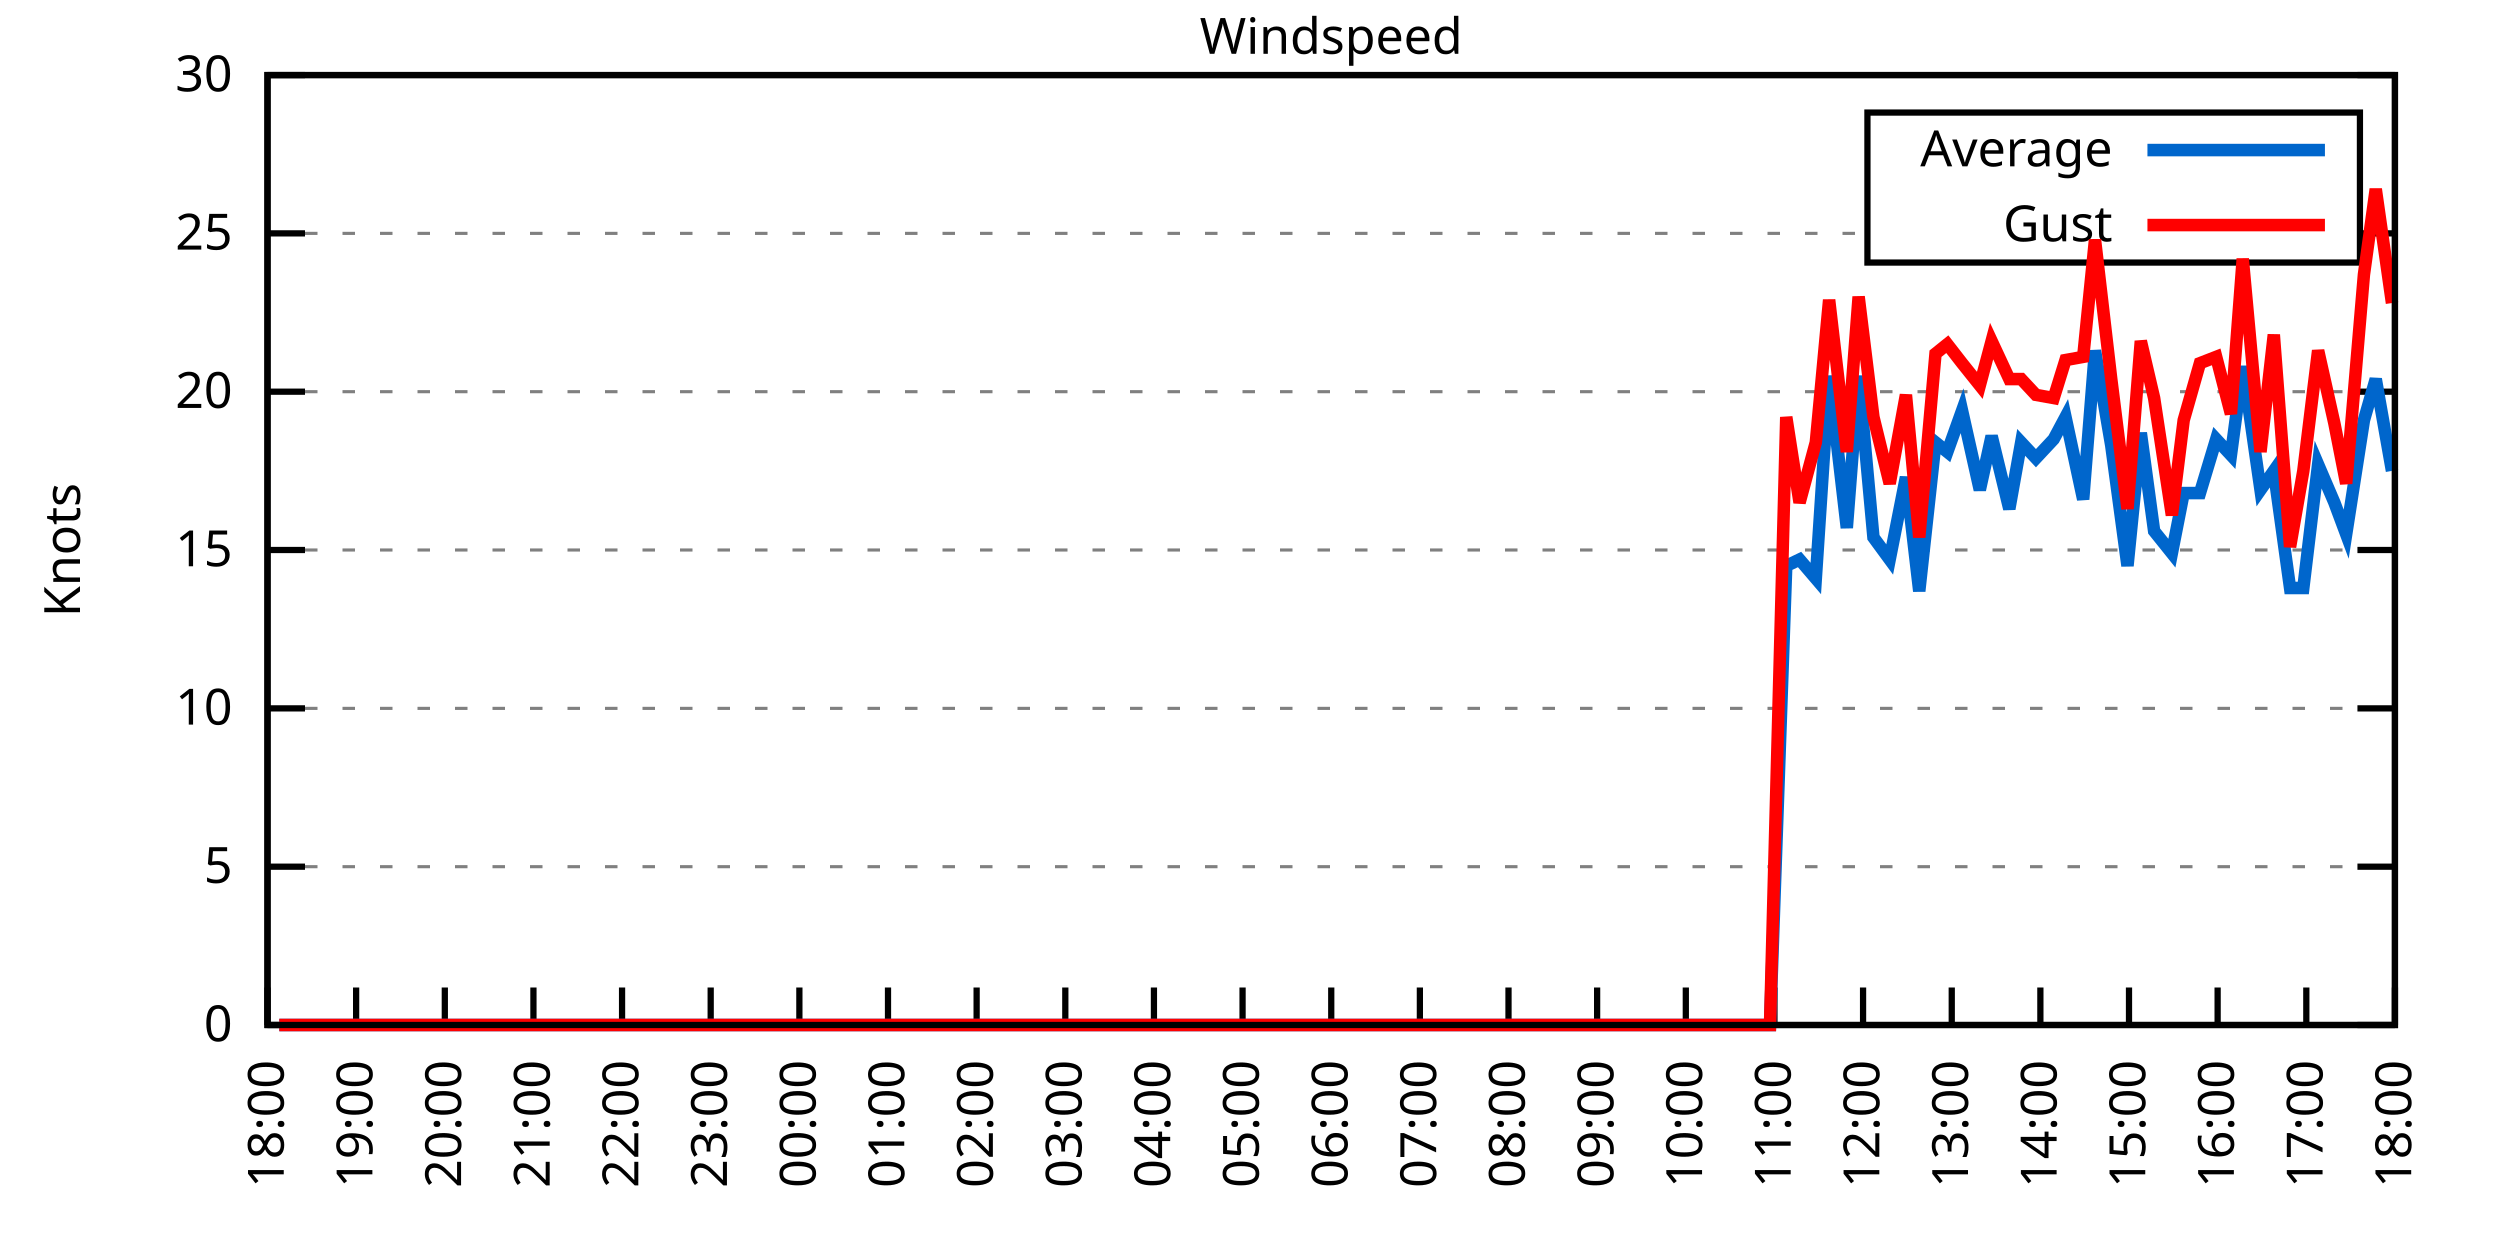
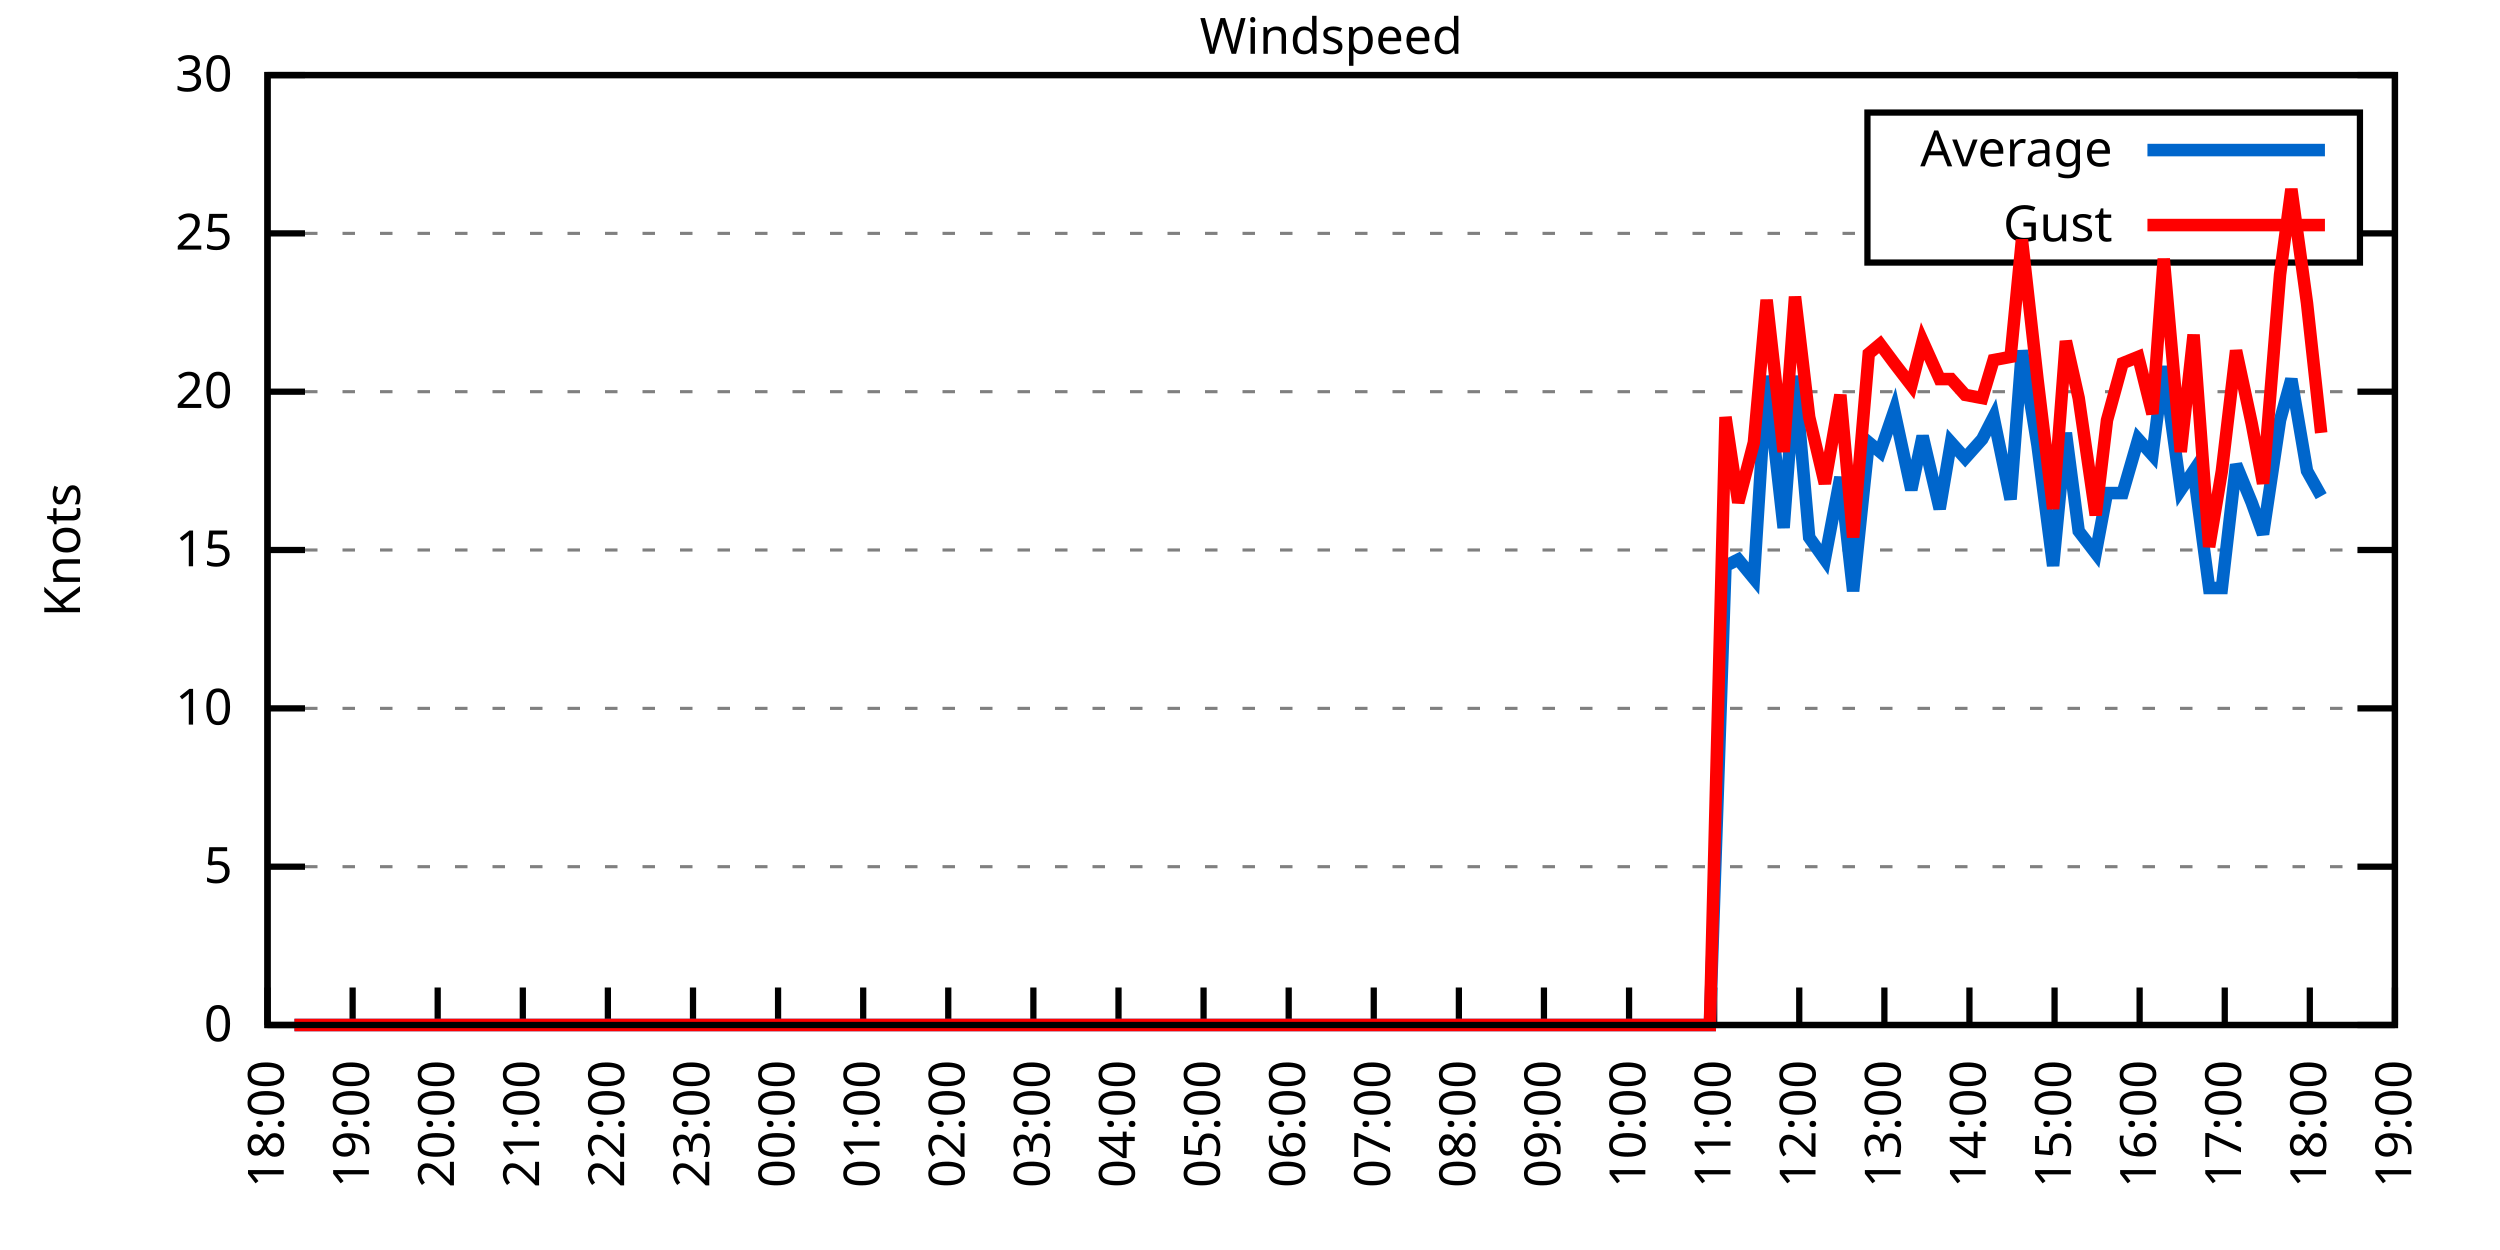
<svg xmlns="http://www.w3.org/2000/svg" xmlns:xlink="http://www.w3.org/1999/xlink" width="400" height="200" viewBox="0 0 400 200">
  <g id="gnuplot_canvas">
    <rect x="0" y="0" width="400" height="200" fill="none" />
    <defs>
      <circle id="gpDot" r="0.5" stroke-width="0.5" stroke="currentColor" />
      <path id="gpPt0" stroke-width="0.333" stroke="currentColor" d="M-1,0 h2 M0,-1 v2" />
      <path id="gpPt1" stroke-width="0.333" stroke="currentColor" d="M-1,-1 L1,1 M1,-1 L-1,1" />
      <path id="gpPt2" stroke-width="0.333" stroke="currentColor" d="M-1,0 L1,0 M0,-1 L0,1 M-1,-1 L1,1 M-1,1 L1,-1" />
      <rect id="gpPt3" stroke-width="0.333" stroke="currentColor" x="-1" y="-1" width="2" height="2" />
      <rect id="gpPt4" stroke-width="0.333" stroke="currentColor" fill="currentColor" x="-1" y="-1" width="2" height="2" />
      <circle id="gpPt5" stroke-width="0.333" stroke="currentColor" cx="0" cy="0" r="1" />
      <use xlink:href="#gpPt5" id="gpPt6" fill="currentColor" stroke="none" />
      <path id="gpPt7" stroke-width="0.333" stroke="currentColor" d="M0,-1.33 L-1.33,0.67 L1.33,0.67 z" />
      <use xlink:href="#gpPt7" id="gpPt8" fill="currentColor" stroke="none" />
      <use xlink:href="#gpPt7" id="gpPt9" stroke="currentColor" transform="rotate(180)" />
      <use xlink:href="#gpPt9" id="gpPt10" fill="currentColor" stroke="none" />
      <use xlink:href="#gpPt3" id="gpPt11" stroke="currentColor" transform="rotate(45)" />
      <use xlink:href="#gpPt11" id="gpPt12" fill="currentColor" stroke="none" />
      <path id="gpPt13" stroke-width="0.333" stroke="currentColor" d="M0,1.330 L1.265,0.411 L0.782,-1.067 L-0.782,-1.076 L-1.265,0.411 z" />
      <use xlink:href="#gpPt13" id="gpPt14" fill="currentColor" stroke="none" />
      <filter id="textbox" filterUnits="objectBoundingBox" x="0" y="0" height="1" width="1">
        <feFlood flood-color="white" flood-opacity="1" result="bgnd" />
        <feComposite in="SourceGraphic" in2="bgnd" operator="atop" />
      </filter>
      <filter id="greybox" filterUnits="objectBoundingBox" x="0" y="0" height="1" width="1">
        <feFlood flood-color="lightgrey" flood-opacity="1" result="grey" />
        <feComposite in="SourceGraphic" in2="grey" operator="atop" />
      </filter>
    </defs>
    <g fill="none" color="white" stroke="currentColor" stroke-width="1.00" stroke-linecap="butt" stroke-linejoin="miter">
</g>
    <g fill="none" color="black" stroke="currentColor" stroke-width="1.00" stroke-linecap="butt" stroke-linejoin="miter">
      <g stroke="none" shape-rendering="crispEdges">
        <polygon fill="rgb(255, 255, 255)" points="42.80,164.00 383.18,164.00 383.18,12.02 42.80,12.02 " />
      </g>
    </g>
    <g fill="none" color="black" stroke="currentColor" stroke-width="1.00" stroke-linecap="butt" stroke-linejoin="miter">
</g>
    <g fill="none" color="black" stroke="black" stroke-width="0.50" stroke-linecap="butt" stroke-linejoin="miter">
</g>
    <g fill="none" color="gray" stroke="currentColor" stroke-width="0.50" stroke-linecap="butt" stroke-linejoin="miter">
      <path stroke="gray" stroke-dasharray="2,4" class="gridline" d="M42.80,164.00 L383.19,164.00  " />
    </g>
    <g fill="none" color="gray" stroke="gray" stroke-width="1.00" stroke-linecap="butt" stroke-linejoin="miter">
</g>
    <g fill="none" color="black" stroke="currentColor" stroke-width="1.00" stroke-linecap="butt" stroke-linejoin="miter">
      <path stroke="black" d="M42.80,164.00 L48.80,164.00 M383.19,164.00 L377.19,164.00  " />
      <g transform="translate(37.20,166.60)" stroke="none" fill="black" font-family="Sans" font-size="8.00" text-anchor="end">
        <text>
          <tspan font-family="Sans"> 0</tspan>
        </text>
      </g>
    </g>
    <g fill="none" color="black" stroke="currentColor" stroke-width="1.00" stroke-linecap="butt" stroke-linejoin="miter">
</g>
    <g fill="none" color="black" stroke="black" stroke-width="0.50" stroke-linecap="butt" stroke-linejoin="miter">
</g>
    <g fill="none" color="gray" stroke="currentColor" stroke-width="0.50" stroke-linecap="butt" stroke-linejoin="miter">
      <path stroke="gray" stroke-dasharray="2,4" class="gridline" d="M42.80,138.67 L383.19,138.67  " />
    </g>
    <g fill="none" color="gray" stroke="gray" stroke-width="1.00" stroke-linecap="butt" stroke-linejoin="miter">
</g>
    <g fill="none" color="black" stroke="currentColor" stroke-width="1.00" stroke-linecap="butt" stroke-linejoin="miter">
      <path stroke="black" d="M42.80,138.67 L48.80,138.67 M383.19,138.67 L377.19,138.67  " />
      <g transform="translate(37.20,141.27)" stroke="none" fill="black" font-family="Sans" font-size="8.00" text-anchor="end">
        <text>
          <tspan font-family="Sans"> 5</tspan>
        </text>
      </g>
    </g>
    <g fill="none" color="black" stroke="currentColor" stroke-width="1.00" stroke-linecap="butt" stroke-linejoin="miter">
</g>
    <g fill="none" color="black" stroke="black" stroke-width="0.50" stroke-linecap="butt" stroke-linejoin="miter">
</g>
    <g fill="none" color="gray" stroke="currentColor" stroke-width="0.50" stroke-linecap="butt" stroke-linejoin="miter">
      <path stroke="gray" stroke-dasharray="2,4" class="gridline" d="M42.80,113.34 L383.19,113.34  " />
    </g>
    <g fill="none" color="gray" stroke="gray" stroke-width="1.00" stroke-linecap="butt" stroke-linejoin="miter">
</g>
    <g fill="none" color="black" stroke="currentColor" stroke-width="1.00" stroke-linecap="butt" stroke-linejoin="miter">
      <path stroke="black" d="M42.80,113.34 L48.80,113.34 M383.19,113.34 L377.19,113.34  " />
      <g transform="translate(37.20,115.94)" stroke="none" fill="black" font-family="Sans" font-size="8.00" text-anchor="end">
        <text>
          <tspan font-family="Sans"> 10</tspan>
        </text>
      </g>
    </g>
    <g fill="none" color="black" stroke="currentColor" stroke-width="1.00" stroke-linecap="butt" stroke-linejoin="miter">
</g>
    <g fill="none" color="black" stroke="black" stroke-width="0.50" stroke-linecap="butt" stroke-linejoin="miter">
</g>
    <g fill="none" color="gray" stroke="currentColor" stroke-width="0.50" stroke-linecap="butt" stroke-linejoin="miter">
      <path stroke="gray" stroke-dasharray="2,4" class="gridline" d="M42.80,88.00 L383.19,88.00  " />
    </g>
    <g fill="none" color="gray" stroke="gray" stroke-width="1.00" stroke-linecap="butt" stroke-linejoin="miter">
</g>
    <g fill="none" color="black" stroke="currentColor" stroke-width="1.00" stroke-linecap="butt" stroke-linejoin="miter">
      <path stroke="black" d="M42.80,88.00 L48.80,88.00 M383.19,88.00 L377.19,88.00  " />
      <g transform="translate(37.20,90.60)" stroke="none" fill="black" font-family="Sans" font-size="8.00" text-anchor="end">
        <text>
          <tspan font-family="Sans"> 15</tspan>
        </text>
      </g>
    </g>
    <g fill="none" color="black" stroke="currentColor" stroke-width="1.00" stroke-linecap="butt" stroke-linejoin="miter">
</g>
    <g fill="none" color="black" stroke="black" stroke-width="0.50" stroke-linecap="butt" stroke-linejoin="miter">
</g>
    <g fill="none" color="gray" stroke="currentColor" stroke-width="0.50" stroke-linecap="butt" stroke-linejoin="miter">
      <path stroke="gray" stroke-dasharray="2,4" class="gridline" d="M42.80,62.67 L383.19,62.67  " />
    </g>
    <g fill="none" color="gray" stroke="gray" stroke-width="1.00" stroke-linecap="butt" stroke-linejoin="miter">
</g>
    <g fill="none" color="black" stroke="currentColor" stroke-width="1.00" stroke-linecap="butt" stroke-linejoin="miter">
      <path stroke="black" d="M42.80,62.67 L48.80,62.67 M383.19,62.67 L377.19,62.67  " />
      <g transform="translate(37.20,65.27)" stroke="none" fill="black" font-family="Sans" font-size="8.00" text-anchor="end">
        <text>
          <tspan font-family="Sans"> 20</tspan>
        </text>
      </g>
    </g>
    <g fill="none" color="black" stroke="currentColor" stroke-width="1.00" stroke-linecap="butt" stroke-linejoin="miter">
</g>
    <g fill="none" color="black" stroke="black" stroke-width="0.50" stroke-linecap="butt" stroke-linejoin="miter">
</g>
    <g fill="none" color="gray" stroke="currentColor" stroke-width="0.50" stroke-linecap="butt" stroke-linejoin="miter">
      <path stroke="gray" stroke-dasharray="2,4" class="gridline" d="M42.80,37.34 L298.79,37.34 M377.59,37.34 L383.19,37.34  " />
    </g>
    <g fill="none" color="gray" stroke="gray" stroke-width="1.00" stroke-linecap="butt" stroke-linejoin="miter">
</g>
    <g fill="none" color="black" stroke="currentColor" stroke-width="1.00" stroke-linecap="butt" stroke-linejoin="miter">
      <path stroke="black" d="M42.80,37.34 L48.80,37.34 M383.19,37.34 L377.19,37.34  " />
      <g transform="translate(37.20,39.94)" stroke="none" fill="black" font-family="Sans" font-size="8.00" text-anchor="end">
        <text>
          <tspan font-family="Sans"> 25</tspan>
        </text>
      </g>
    </g>
    <g fill="none" color="black" stroke="currentColor" stroke-width="1.00" stroke-linecap="butt" stroke-linejoin="miter">
</g>
    <g fill="none" color="black" stroke="black" stroke-width="0.50" stroke-linecap="butt" stroke-linejoin="miter">
</g>
    <g fill="none" color="gray" stroke="currentColor" stroke-width="0.50" stroke-linecap="butt" stroke-linejoin="miter">
      <path stroke="gray" stroke-dasharray="2,4" class="gridline" d="M42.80,12.01 L383.19,12.01  " />
    </g>
    <g fill="none" color="gray" stroke="gray" stroke-width="1.00" stroke-linecap="butt" stroke-linejoin="miter">
</g>
    <g fill="none" color="black" stroke="currentColor" stroke-width="1.00" stroke-linecap="butt" stroke-linejoin="miter">
      <path stroke="black" d="M42.80,12.01 L48.80,12.01 M383.19,12.01 L377.19,12.01  " />
      <g transform="translate(37.20,14.61)" stroke="none" fill="black" font-family="Sans" font-size="8.00" text-anchor="end">
        <text>
          <tspan font-family="Sans"> 30</tspan>
        </text>
      </g>
    </g>
    <g fill="none" color="black" stroke="currentColor" stroke-width="1.00" stroke-linecap="butt" stroke-linejoin="miter">
      <path stroke="black" d="M42.80,164.00 L42.80,158.00  " />
      <g transform="translate(45.40,169.60) rotate(270.00)" stroke="none" fill="black" font-family="Sans" font-size="8.00" text-anchor="end">
        <text>
          <tspan font-family="Sans">18:00</tspan>
        </text>
      </g>
    </g>
    <g fill="none" color="black" stroke="currentColor" stroke-width="1.00" stroke-linecap="butt" stroke-linejoin="miter">
-       <path stroke="black" d="M56.98,164.00 L56.98,158.00  " />
-       <g transform="translate(59.58,169.60) rotate(270.00)" stroke="none" fill="black" font-family="Sans" font-size="8.00" text-anchor="end">
+       <path stroke="black" d="M56.42,164.00 L56.42,158.00  " />
+       <g transform="translate(59.02,169.60) rotate(270.00)" stroke="none" fill="black" font-family="Sans" font-size="8.00" text-anchor="end">
        <text>
          <tspan font-family="Sans">19:00</tspan>
        </text>
      </g>
    </g>
    <g fill="none" color="black" stroke="currentColor" stroke-width="1.00" stroke-linecap="butt" stroke-linejoin="miter">
-       <path stroke="black" d="M71.17,164.00 L71.17,158.00  " />
-       <g transform="translate(73.77,169.60) rotate(270.00)" stroke="none" fill="black" font-family="Sans" font-size="8.00" text-anchor="end">
+       <path stroke="black" d="M70.03,164.00 L70.03,158.00  " />
+       <g transform="translate(72.63,169.60) rotate(270.00)" stroke="none" fill="black" font-family="Sans" font-size="8.00" text-anchor="end">
        <text>
          <tspan font-family="Sans">20:00</tspan>
        </text>
      </g>
    </g>
    <g fill="none" color="black" stroke="currentColor" stroke-width="1.00" stroke-linecap="butt" stroke-linejoin="miter">
-       <path stroke="black" d="M85.35,164.00 L85.35,158.00  " />
-       <g transform="translate(87.95,169.60) rotate(270.00)" stroke="none" fill="black" font-family="Sans" font-size="8.00" text-anchor="end">
+       <path stroke="black" d="M83.65,164.00 L83.65,158.00  " />
+       <g transform="translate(86.25,169.60) rotate(270.00)" stroke="none" fill="black" font-family="Sans" font-size="8.00" text-anchor="end">
        <text>
          <tspan font-family="Sans">21:00</tspan>
        </text>
      </g>
    </g>
    <g fill="none" color="black" stroke="currentColor" stroke-width="1.00" stroke-linecap="butt" stroke-linejoin="miter">
-       <path stroke="black" d="M99.53,164.00 L99.53,158.00  " />
-       <g transform="translate(102.13,169.60) rotate(270.00)" stroke="none" fill="black" font-family="Sans" font-size="8.00" text-anchor="end">
+       <path stroke="black" d="M97.26,164.00 L97.26,158.00  " />
+       <g transform="translate(99.86,169.60) rotate(270.00)" stroke="none" fill="black" font-family="Sans" font-size="8.00" text-anchor="end">
        <text>
          <tspan font-family="Sans">22:00</tspan>
        </text>
      </g>
    </g>
    <g fill="none" color="black" stroke="currentColor" stroke-width="1.00" stroke-linecap="butt" stroke-linejoin="miter">
-       <path stroke="black" d="M113.71,164.00 L113.71,158.00  " />
-       <g transform="translate(116.31,169.60) rotate(270.00)" stroke="none" fill="black" font-family="Sans" font-size="8.00" text-anchor="end">
+       <path stroke="black" d="M110.88,164.00 L110.88,158.00  " />
+       <g transform="translate(113.48,169.60) rotate(270.00)" stroke="none" fill="black" font-family="Sans" font-size="8.00" text-anchor="end">
        <text>
          <tspan font-family="Sans">23:00</tspan>
        </text>
      </g>
    </g>
    <g fill="none" color="black" stroke="currentColor" stroke-width="1.00" stroke-linecap="butt" stroke-linejoin="miter">
-       <path stroke="black" d="M127.90,164.00 L127.90,158.00  " />
-       <g transform="translate(130.50,169.60) rotate(270.00)" stroke="none" fill="black" font-family="Sans" font-size="8.00" text-anchor="end">
+       <path stroke="black" d="M124.49,164.00 L124.49,158.00  " />
+       <g transform="translate(127.09,169.60) rotate(270.00)" stroke="none" fill="black" font-family="Sans" font-size="8.00" text-anchor="end">
        <text>
          <tspan font-family="Sans">00:00</tspan>
        </text>
      </g>
    </g>
    <g fill="none" color="black" stroke="currentColor" stroke-width="1.00" stroke-linecap="butt" stroke-linejoin="miter">
-       <path stroke="black" d="M142.08,164.00 L142.08,158.00  " />
-       <g transform="translate(144.68,169.60) rotate(270.00)" stroke="none" fill="black" font-family="Sans" font-size="8.00" text-anchor="end">
+       <path stroke="black" d="M138.11,164.00 L138.11,158.00  " />
+       <g transform="translate(140.71,169.60) rotate(270.00)" stroke="none" fill="black" font-family="Sans" font-size="8.00" text-anchor="end">
        <text>
          <tspan font-family="Sans">01:00</tspan>
        </text>
      </g>
    </g>
    <g fill="none" color="black" stroke="currentColor" stroke-width="1.00" stroke-linecap="butt" stroke-linejoin="miter">
-       <path stroke="black" d="M156.26,164.00 L156.26,158.00  " />
-       <g transform="translate(158.86,169.60) rotate(270.00)" stroke="none" fill="black" font-family="Sans" font-size="8.00" text-anchor="end">
+       <path stroke="black" d="M151.72,164.00 L151.72,158.00  " />
+       <g transform="translate(154.32,169.60) rotate(270.00)" stroke="none" fill="black" font-family="Sans" font-size="8.00" text-anchor="end">
        <text>
          <tspan font-family="Sans">02:00</tspan>
        </text>
      </g>
    </g>
    <g fill="none" color="black" stroke="currentColor" stroke-width="1.00" stroke-linecap="butt" stroke-linejoin="miter">
-       <path stroke="black" d="M170.45,164.00 L170.45,158.00  " />
-       <g transform="translate(173.05,169.60) rotate(270.00)" stroke="none" fill="black" font-family="Sans" font-size="8.00" text-anchor="end">
+       <path stroke="black" d="M165.34,164.00 L165.34,158.00  " />
+       <g transform="translate(167.94,169.60) rotate(270.00)" stroke="none" fill="black" font-family="Sans" font-size="8.00" text-anchor="end">
        <text>
          <tspan font-family="Sans">03:00</tspan>
        </text>
      </g>
    </g>
    <g fill="none" color="black" stroke="currentColor" stroke-width="1.00" stroke-linecap="butt" stroke-linejoin="miter">
-       <path stroke="black" d="M184.63,164.00 L184.63,158.00  " />
-       <g transform="translate(187.23,169.60) rotate(270.00)" stroke="none" fill="black" font-family="Sans" font-size="8.00" text-anchor="end">
+       <path stroke="black" d="M178.96,164.00 L178.96,158.00  " />
+       <g transform="translate(181.56,169.60) rotate(270.00)" stroke="none" fill="black" font-family="Sans" font-size="8.00" text-anchor="end">
        <text>
          <tspan font-family="Sans">04:00</tspan>
        </text>
      </g>
    </g>
    <g fill="none" color="black" stroke="currentColor" stroke-width="1.00" stroke-linecap="butt" stroke-linejoin="miter">
-       <path stroke="black" d="M198.81,164.00 L198.81,158.00  " />
-       <g transform="translate(201.41,169.60) rotate(270.00)" stroke="none" fill="black" font-family="Sans" font-size="8.00" text-anchor="end">
+       <path stroke="black" d="M192.57,164.00 L192.57,158.00  " />
+       <g transform="translate(195.17,169.60) rotate(270.00)" stroke="none" fill="black" font-family="Sans" font-size="8.00" text-anchor="end">
        <text>
          <tspan font-family="Sans">05:00</tspan>
        </text>
      </g>
    </g>
    <g fill="none" color="black" stroke="currentColor" stroke-width="1.00" stroke-linecap="butt" stroke-linejoin="miter">
-       <path stroke="black" d="M213.00,164.00 L213.00,158.00  " />
-       <g transform="translate(215.60,169.60) rotate(270.00)" stroke="none" fill="black" font-family="Sans" font-size="8.00" text-anchor="end">
+       <path stroke="black" d="M206.19,164.00 L206.19,158.00  " />
+       <g transform="translate(208.79,169.60) rotate(270.00)" stroke="none" fill="black" font-family="Sans" font-size="8.00" text-anchor="end">
        <text>
          <tspan font-family="Sans">06:00</tspan>
        </text>
      </g>
    </g>
    <g fill="none" color="black" stroke="currentColor" stroke-width="1.00" stroke-linecap="butt" stroke-linejoin="miter">
-       <path stroke="black" d="M227.18,164.00 L227.18,158.00  " />
-       <g transform="translate(229.78,169.60) rotate(270.00)" stroke="none" fill="black" font-family="Sans" font-size="8.00" text-anchor="end">
+       <path stroke="black" d="M219.80,164.00 L219.80,158.00  " />
+       <g transform="translate(222.40,169.60) rotate(270.00)" stroke="none" fill="black" font-family="Sans" font-size="8.00" text-anchor="end">
        <text>
          <tspan font-family="Sans">07:00</tspan>
        </text>
      </g>
    </g>
    <g fill="none" color="black" stroke="currentColor" stroke-width="1.00" stroke-linecap="butt" stroke-linejoin="miter">
-       <path stroke="black" d="M241.36,164.00 L241.36,158.00  " />
-       <g transform="translate(243.96,169.60) rotate(270.00)" stroke="none" fill="black" font-family="Sans" font-size="8.00" text-anchor="end">
+       <path stroke="black" d="M233.42,164.00 L233.42,158.00  " />
+       <g transform="translate(236.02,169.60) rotate(270.00)" stroke="none" fill="black" font-family="Sans" font-size="8.00" text-anchor="end">
        <text>
          <tspan font-family="Sans">08:00</tspan>
        </text>
      </g>
    </g>
    <g fill="none" color="black" stroke="currentColor" stroke-width="1.00" stroke-linecap="butt" stroke-linejoin="miter">
-       <path stroke="black" d="M255.54,164.00 L255.54,158.00  " />
-       <g transform="translate(258.14,169.60) rotate(270.00)" stroke="none" fill="black" font-family="Sans" font-size="8.00" text-anchor="end">
+       <path stroke="black" d="M247.03,164.00 L247.03,158.00  " />
+       <g transform="translate(249.63,169.60) rotate(270.00)" stroke="none" fill="black" font-family="Sans" font-size="8.00" text-anchor="end">
        <text>
          <tspan font-family="Sans">09:00</tspan>
        </text>
      </g>
    </g>
    <g fill="none" color="black" stroke="currentColor" stroke-width="1.00" stroke-linecap="butt" stroke-linejoin="miter">
-       <path stroke="black" d="M269.73,164.00 L269.73,158.00  " />
-       <g transform="translate(272.33,169.60) rotate(270.00)" stroke="none" fill="black" font-family="Sans" font-size="8.00" text-anchor="end">
+       <path stroke="black" d="M260.65,164.00 L260.65,158.00  " />
+       <g transform="translate(263.25,169.60) rotate(270.00)" stroke="none" fill="black" font-family="Sans" font-size="8.00" text-anchor="end">
        <text>
          <tspan font-family="Sans">10:00</tspan>
        </text>
      </g>
    </g>
    <g fill="none" color="black" stroke="currentColor" stroke-width="1.00" stroke-linecap="butt" stroke-linejoin="miter">
-       <path stroke="black" d="M283.91,164.00 L283.91,158.00  " />
-       <g transform="translate(286.51,169.60) rotate(270.00)" stroke="none" fill="black" font-family="Sans" font-size="8.00" text-anchor="end">
+       <path stroke="black" d="M274.27,164.00 L274.27,158.00  " />
+       <g transform="translate(276.87,169.60) rotate(270.00)" stroke="none" fill="black" font-family="Sans" font-size="8.00" text-anchor="end">
        <text>
          <tspan font-family="Sans">11:00</tspan>
        </text>
      </g>
    </g>
    <g fill="none" color="black" stroke="currentColor" stroke-width="1.00" stroke-linecap="butt" stroke-linejoin="miter">
-       <path stroke="black" d="M298.09,164.00 L298.09,158.00  " />
-       <g transform="translate(300.69,169.60) rotate(270.00)" stroke="none" fill="black" font-family="Sans" font-size="8.00" text-anchor="end">
+       <path stroke="black" d="M287.88,164.00 L287.88,158.00  " />
+       <g transform="translate(290.48,169.60) rotate(270.00)" stroke="none" fill="black" font-family="Sans" font-size="8.00" text-anchor="end">
        <text>
          <tspan font-family="Sans">12:00</tspan>
        </text>
      </g>
    </g>
    <g fill="none" color="black" stroke="currentColor" stroke-width="1.00" stroke-linecap="butt" stroke-linejoin="miter">
-       <path stroke="black" d="M312.28,164.00 L312.28,158.00  " />
-       <g transform="translate(314.88,169.60) rotate(270.00)" stroke="none" fill="black" font-family="Sans" font-size="8.00" text-anchor="end">
+       <path stroke="black" d="M301.50,164.00 L301.50,158.00  " />
+       <g transform="translate(304.10,169.60) rotate(270.00)" stroke="none" fill="black" font-family="Sans" font-size="8.00" text-anchor="end">
        <text>
          <tspan font-family="Sans">13:00</tspan>
        </text>
      </g>
    </g>
    <g fill="none" color="black" stroke="currentColor" stroke-width="1.00" stroke-linecap="butt" stroke-linejoin="miter">
-       <path stroke="black" d="M326.46,164.00 L326.46,158.00  " />
-       <g transform="translate(329.06,169.60) rotate(270.00)" stroke="none" fill="black" font-family="Sans" font-size="8.00" text-anchor="end">
+       <path stroke="black" d="M315.11,164.00 L315.11,158.00  " />
+       <g transform="translate(317.71,169.60) rotate(270.00)" stroke="none" fill="black" font-family="Sans" font-size="8.00" text-anchor="end">
        <text>
          <tspan font-family="Sans">14:00</tspan>
        </text>
      </g>
    </g>
    <g fill="none" color="black" stroke="currentColor" stroke-width="1.00" stroke-linecap="butt" stroke-linejoin="miter">
-       <path stroke="black" d="M340.64,164.00 L340.64,158.00  " />
-       <g transform="translate(343.24,169.60) rotate(270.00)" stroke="none" fill="black" font-family="Sans" font-size="8.00" text-anchor="end">
+       <path stroke="black" d="M328.73,164.00 L328.73,158.00  " />
+       <g transform="translate(331.33,169.60) rotate(270.00)" stroke="none" fill="black" font-family="Sans" font-size="8.00" text-anchor="end">
        <text>
          <tspan font-family="Sans">15:00</tspan>
        </text>
      </g>
    </g>
    <g fill="none" color="black" stroke="currentColor" stroke-width="1.00" stroke-linecap="butt" stroke-linejoin="miter">
-       <path stroke="black" d="M354.82,164.00 L354.82,158.00  " />
-       <g transform="translate(357.42,169.60) rotate(270.00)" stroke="none" fill="black" font-family="Sans" font-size="8.00" text-anchor="end">
+       <path stroke="black" d="M342.34,164.00 L342.34,158.00  " />
+       <g transform="translate(344.94,169.60) rotate(270.00)" stroke="none" fill="black" font-family="Sans" font-size="8.00" text-anchor="end">
        <text>
          <tspan font-family="Sans">16:00</tspan>
        </text>
      </g>
    </g>
    <g fill="none" color="black" stroke="currentColor" stroke-width="1.00" stroke-linecap="butt" stroke-linejoin="miter">
-       <path stroke="black" d="M369.01,164.00 L369.01,158.00  " />
-       <g transform="translate(371.61,169.60) rotate(270.00)" stroke="none" fill="black" font-family="Sans" font-size="8.00" text-anchor="end">
+       <path stroke="black" d="M355.96,164.00 L355.96,158.00  " />
+       <g transform="translate(358.56,169.60) rotate(270.00)" stroke="none" fill="black" font-family="Sans" font-size="8.00" text-anchor="end">
        <text>
          <tspan font-family="Sans">17:00</tspan>
+         </text>
+       </g>
+     </g>
+     <g fill="none" color="black" stroke="currentColor" stroke-width="1.00" stroke-linecap="butt" stroke-linejoin="miter">
+       <path stroke="black" d="M369.57,164.00 L369.57,158.00  " />
+       <g transform="translate(372.17,169.60) rotate(270.00)" stroke="none" fill="black" font-family="Sans" font-size="8.00" text-anchor="end">
+         <text>
+           <tspan font-family="Sans">18:00</tspan>
        </text>
      </g>
    </g>
    <g fill="none" color="black" stroke="currentColor" stroke-width="1.00" stroke-linecap="butt" stroke-linejoin="miter">
      <path stroke="black" d="M383.19,164.00 L383.19,158.00  " />
      <g transform="translate(385.79,169.60) rotate(270.00)" stroke="none" fill="black" font-family="Sans" font-size="8.00" text-anchor="end">
        <text>
-           <tspan font-family="Sans">18:00</tspan>
+           <tspan font-family="Sans">19:00</tspan>
        </text>
      </g>
    </g>
    <g fill="none" color="black" stroke="currentColor" stroke-width="1.00" stroke-linecap="butt" stroke-linejoin="miter">
</g>
    <g fill="none" color="black" stroke="currentColor" stroke-width="1.00" stroke-linecap="butt" stroke-linejoin="miter">
      <path stroke="black" d="M42.80,12.01 L42.80,164.00 L383.19,164.00 L383.19,12.01 L42.80,12.01 Z  " />
    </g>
    <g fill="none" color="black" stroke="currentColor" stroke-width="1.00" stroke-linecap="butt" stroke-linejoin="miter">
</g>
    <g fill="none" color="black" stroke="currentColor" stroke-width="1.00" stroke-linecap="butt" stroke-linejoin="miter">
      <path stroke="black" d="M298.79,42.01 L298.79,18.01 L377.59,18.01 L377.59,42.01 L298.79,42.01 Z  " />
    </g>
    <g id="Windspeed_plot_1">
      <g fill="none" color="white" stroke="black" stroke-width="2.00" stroke-linecap="butt" stroke-linejoin="miter">
</g>
      <g fill="none" color="black" stroke="currentColor" stroke-width="2.00" stroke-linecap="butt" stroke-linejoin="miter">
        <g transform="translate(337.99,26.61)" stroke="none" fill="black" font-family="Sans" font-size="8.00" text-anchor="end">
          <text>
            <tspan font-family="Sans">Average</tspan>
          </text>
        </g>
      </g>
      <g fill="none" color="black" stroke="currentColor" stroke-width="2.00" stroke-linecap="butt" stroke-linejoin="miter">
-         <path stroke="rgb(  0, 102, 204)" d="M343.59,24.01 L371.99,24.01 M44.69,164.00 L47.29,164.00 L49.66,164.00 L51.78,164.00 L54.38,164.00 L56.27,164.00   L58.87,164.00 L61.47,164.00 L63.84,164.00 L66.20,164.00 L68.57,164.00 L70.46,164.00 L73.06,164.00 L75.42,164.00   L78.02,164.00 L80.15,164.00 L82.51,164.00 L85.11,164.00 L87.00,164.00 L89.84,164.00 L91.73,164.00 L94.33,164.00   L99.06,164.00 L101.42,164.00 L104.02,164.00 L106.39,164.00 L108.75,164.00 L111.11,164.00 L113.48,164.00 L115.84,164.00   L118.21,164.00 L120.33,164.00 L122.93,164.00 L125.30,164.00 L127.19,164.00 L129.79,164.00 L132.15,164.00 L134.04,164.00   L136.64,164.00 L139.48,164.00 L141.61,164.00 L144.21,164.00 L146.57,164.00 L148.70,164.00 L151.30,164.00 L153.43,164.00   L156.03,164.00 L158.39,164.00 L160.75,164.00 L162.88,164.00 L165.48,164.00 L167.61,164.00 L169.74,164.00 L172.57,164.00   L174.46,164.00 L176.83,164.00 L179.43,164.00 L181.79,164.00 L184.39,164.00 L186.52,164.00 L189.12,164.00 L191.48,164.00   L193.85,164.00 L195.74,164.00 L198.10,164.00 L200.70,164.00 L203.30,164.00 L205.19,164.00 L207.79,164.00 L210.16,164.00   L212.52,164.00 L215.12,164.00 L217.25,164.00 L219.61,164.00 L221.98,164.00 L224.34,164.00 L226.94,164.00 L229.31,164.00   L231.67,164.00 L234.03,164.00 L236.40,164.00 L238.29,164.00 L240.89,164.00 L243.49,164.00 L245.85,164.00 L247.74,164.00   L250.34,164.00 L252.94,164.00 L254.83,164.00 L257.67,164.00 L259.80,164.00 L262.40,164.00 L264.29,164.00 L266.65,164.00   L269.25,164.00 L271.38,164.00 L273.98,164.00 L276.35,164.00 L278.71,164.00 L281.31,164.00 L283.20,164.00 L285.80,90.54   L287.93,89.52 L290.53,92.56 L292.66,60.14 L295.49,84.46 L297.38,60.14 L299.75,85.98 L302.35,89.52 L304.95,76.35   L307.08,94.59 L309.68,70.78 L311.57,72.30 L313.93,65.71 L316.77,78.38 L318.66,69.77 L321.49,81.42 L323.39,70.78   L325.75,73.31 L328.59,70.27 L330.48,66.73 L333.31,79.90 L335.20,56.09 L337.80,71.29 L340.40,90.54 L342.53,69.26   L344.66,84.97 L347.50,88.51 L349.39,78.89 L351.99,78.89 L354.59,70.27 L356.95,72.81 L358.84,58.62 L361.68,78.38   L363.81,75.34 L366.41,94.08 L368.53,94.08 L370.90,74.33 L373.50,80.41 L375.39,85.47 L378.23,67.23 L380.12,60.65   L382.72,75.34  " />
+         <path stroke="rgb(  0, 102, 204)" d="M343.59,24.01 L371.99,24.01 M47.11,164.00 L49.38,164.00 L51.42,164.00 L53.92,164.00 L55.73,164.00 L58.23,164.00   L60.73,164.00 L63.00,164.00 L65.27,164.00 L67.54,164.00 L69.35,164.00 L71.85,164.00 L74.12,164.00 L76.61,164.00   L78.65,164.00 L80.92,164.00 L83.42,164.00 L85.24,164.00 L87.96,164.00 L89.77,164.00 L92.27,164.00 L96.81,164.00   L99.08,164.00 L101.57,164.00 L103.84,164.00 L106.11,164.00 L108.38,164.00 L110.65,164.00 L112.92,164.00 L115.19,164.00   L117.23,164.00 L119.73,164.00 L122.00,164.00 L123.81,164.00 L126.31,164.00 L128.58,164.00 L130.39,164.00 L132.89,164.00   L135.61,164.00 L137.66,164.00 L140.15,164.00 L142.42,164.00 L144.46,164.00 L146.96,164.00 L149.00,164.00 L151.50,164.00   L153.77,164.00 L156.04,164.00 L158.08,164.00 L160.57,164.00 L162.62,164.00 L164.66,164.00 L167.38,164.00 L169.20,164.00   L171.47,164.00 L173.96,164.00 L176.23,164.00 L178.73,164.00 L180.77,164.00 L183.27,164.00 L185.54,164.00 L187.81,164.00   L189.62,164.00 L191.89,164.00 L194.39,164.00 L196.88,164.00 L198.70,164.00 L201.19,164.00 L203.46,164.00 L205.73,164.00   L208.23,164.00 L210.27,164.00 L212.54,164.00 L214.81,164.00 L217.08,164.00 L219.58,164.00 L221.85,164.00 L224.11,164.00   L226.38,164.00 L228.65,164.00 L230.47,164.00 L232.96,164.00 L235.46,164.00 L237.73,164.00 L239.55,164.00 L242.04,164.00   L244.54,164.00 L246.35,164.00 L249.08,164.00 L251.12,164.00 L253.61,164.00 L255.43,164.00 L257.70,164.00 L260.20,164.00   L262.24,164.00 L264.73,164.00 L267.00,164.00 L269.27,164.00 L271.77,164.00 L273.58,164.00 L276.08,90.54 L278.12,89.52   L280.62,92.56 L282.66,60.14 L285.38,84.46 L287.20,60.14 L289.47,85.98 L291.97,89.52 L294.46,76.35 L296.50,94.59   L299.00,70.78 L300.82,72.30 L303.08,65.71 L305.81,78.38 L307.62,69.77 L310.35,81.42 L312.16,70.78 L314.43,73.31   L317.15,70.27 L318.97,66.73 L321.69,79.90 L323.51,56.09 L326.00,71.29 L328.50,90.54 L330.54,69.26 L332.59,84.97   L335.31,88.51 L337.12,78.89 L339.62,78.89 L342.12,70.27 L344.39,72.81 L346.20,58.62 L348.92,78.38 L350.97,75.34   L353.46,94.08 L355.50,94.08 L357.77,74.33 L360.27,80.41 L362.09,85.47 L364.81,67.23 L366.62,60.65 L369.12,75.34   L371.39,79.39  " />
      </g>
    </g>
    <g id="Windspeed_plot_2">
      <g fill="none" color="black" stroke="currentColor" stroke-width="2.00" stroke-linecap="butt" stroke-linejoin="miter">
        <g transform="translate(337.99,38.61)" stroke="none" fill="black" font-family="Sans" font-size="8.00" text-anchor="end">
          <text>
            <tspan font-family="Sans">Gust</tspan>
          </text>
        </g>
      </g>
      <g fill="none" color="black" stroke="currentColor" stroke-width="2.00" stroke-linecap="butt" stroke-linejoin="miter">
-         <path stroke="rgb(255,   0,   0)" d="M343.59,36.01 L371.99,36.01 M44.69,164.00 L47.29,164.00 L49.66,164.00 L51.78,164.00 L54.38,164.00 L56.27,164.00   L58.87,164.00 L61.47,164.00 L63.84,164.00 L66.20,164.00 L68.57,164.00 L70.46,164.00 L73.06,164.00 L75.42,164.00   L78.02,164.00 L80.15,164.00 L82.51,164.00 L85.11,164.00 L87.00,164.00 L89.84,164.00 L91.73,164.00 L94.33,164.00   L99.06,164.00 L101.42,164.00 L104.02,164.00 L106.39,164.00 L108.75,164.00 L111.11,164.00 L113.48,164.00 L115.84,164.00   L118.21,164.00 L120.33,164.00 L122.93,164.00 L125.30,164.00 L127.19,164.00 L129.79,164.00 L132.15,164.00 L134.04,164.00   L136.64,164.00 L139.48,164.00 L141.61,164.00 L144.21,164.00 L146.57,164.00 L148.70,164.00 L151.30,164.00 L153.43,164.00   L156.03,164.00 L158.39,164.00 L160.75,164.00 L162.88,164.00 L165.48,164.00 L167.61,164.00 L169.74,164.00 L172.57,164.00   L174.46,164.00 L176.83,164.00 L179.43,164.00 L181.79,164.00 L184.39,164.00 L186.52,164.00 L189.12,164.00 L191.48,164.00   L193.85,164.00 L195.74,164.00 L198.10,164.00 L200.70,164.00 L203.30,164.00 L205.19,164.00 L207.79,164.00 L210.16,164.00   L212.52,164.00 L215.12,164.00 L217.25,164.00 L219.61,164.00 L221.98,164.00 L224.34,164.00 L226.94,164.00 L229.31,164.00   L231.67,164.00 L234.03,164.00 L236.40,164.00 L238.29,164.00 L240.89,164.00 L243.49,164.00 L245.85,164.00 L247.74,164.00   L250.34,164.00 L252.94,164.00 L254.83,164.00 L257.67,164.00 L259.80,164.00 L262.40,164.00 L264.29,164.00 L266.65,164.00   L269.25,164.00 L271.38,164.00 L273.98,164.00 L276.35,164.00 L278.71,164.00 L281.31,164.00 L283.20,164.00 L285.80,66.73   L287.93,80.41 L290.53,70.78 L292.66,47.98 L295.49,72.30 L297.38,47.47 L299.75,66.73 L302.35,77.37 L304.95,63.18   L307.08,85.98 L309.68,56.59 L311.57,55.07 L313.93,58.11 L316.77,61.66 L318.66,54.57 L321.49,60.65 L323.39,60.65   L325.75,63.18 L328.59,63.69 L330.48,57.61 L333.31,57.10 L335.20,38.35 L337.80,60.65 L340.40,81.42 L342.53,54.57   L344.66,63.69 L347.50,82.43 L349.39,67.23 L351.99,58.11 L354.59,57.10 L356.95,66.22 L358.84,41.39 L361.68,72.30   L363.81,53.55 L366.41,87.50 L368.53,75.34 L370.90,56.09 L373.50,67.74 L375.39,77.37 L378.23,43.93 L380.12,30.25   L382.72,48.49  " />
+         <path stroke="rgb(255,   0,   0)" d="M343.59,36.01 L371.99,36.01 M47.11,164.00 L49.38,164.00 L51.42,164.00 L53.92,164.00 L55.73,164.00 L58.23,164.00   L60.73,164.00 L63.00,164.00 L65.27,164.00 L67.54,164.00 L69.35,164.00 L71.85,164.00 L74.12,164.00 L76.61,164.00   L78.65,164.00 L80.92,164.00 L83.42,164.00 L85.24,164.00 L87.96,164.00 L89.77,164.00 L92.27,164.00 L96.81,164.00   L99.08,164.00 L101.57,164.00 L103.84,164.00 L106.11,164.00 L108.38,164.00 L110.65,164.00 L112.92,164.00 L115.19,164.00   L117.23,164.00 L119.73,164.00 L122.00,164.00 L123.81,164.00 L126.31,164.00 L128.58,164.00 L130.39,164.00 L132.89,164.00   L135.61,164.00 L137.66,164.00 L140.15,164.00 L142.42,164.00 L144.46,164.00 L146.96,164.00 L149.00,164.00 L151.50,164.00   L153.77,164.00 L156.04,164.00 L158.08,164.00 L160.57,164.00 L162.62,164.00 L164.66,164.00 L167.38,164.00 L169.20,164.00   L171.47,164.00 L173.96,164.00 L176.23,164.00 L178.73,164.00 L180.77,164.00 L183.27,164.00 L185.54,164.00 L187.81,164.00   L189.62,164.00 L191.89,164.00 L194.39,164.00 L196.88,164.00 L198.70,164.00 L201.19,164.00 L203.46,164.00 L205.73,164.00   L208.23,164.00 L210.27,164.00 L212.54,164.00 L214.81,164.00 L217.08,164.00 L219.58,164.00 L221.85,164.00 L224.11,164.00   L226.38,164.00 L228.65,164.00 L230.47,164.00 L232.96,164.00 L235.46,164.00 L237.73,164.00 L239.55,164.00 L242.04,164.00   L244.54,164.00 L246.35,164.00 L249.08,164.00 L251.12,164.00 L253.61,164.00 L255.43,164.00 L257.70,164.00 L260.20,164.00   L262.24,164.00 L264.73,164.00 L267.00,164.00 L269.27,164.00 L271.77,164.00 L273.58,164.00 L276.08,66.73 L278.12,80.41   L280.62,70.78 L282.66,47.98 L285.38,72.30 L287.20,47.47 L289.47,66.73 L291.97,77.37 L294.46,63.18 L296.50,85.98   L299.00,56.59 L300.82,55.07 L303.08,58.11 L305.81,61.66 L307.62,54.57 L310.35,60.65 L312.16,60.65 L314.43,63.18   L317.15,63.69 L318.97,57.61 L321.69,57.10 L323.51,38.35 L326.00,60.65 L328.50,81.42 L330.54,54.57 L332.59,63.69   L335.31,82.43 L337.12,67.23 L339.62,58.11 L342.12,57.10 L344.39,66.22 L346.20,41.39 L348.92,72.30 L350.97,53.55   L353.46,87.50 L355.50,75.34 L357.77,56.09 L360.27,67.74 L362.09,77.37 L364.81,43.93 L366.62,30.25 L369.12,48.49   L371.39,69.26  " />
      </g>
    </g>
    <g fill="none" color="black" stroke="currentColor" stroke-width="2.00" stroke-linecap="butt" stroke-linejoin="miter">
</g>
    <g fill="none" color="black" stroke="black" stroke-width="1.00" stroke-linecap="butt" stroke-linejoin="miter">
</g>
    <g fill="none" color="black" stroke="currentColor" stroke-width="1.00" stroke-linecap="butt" stroke-linejoin="miter">
      <path stroke="black" d="M42.80,12.01 L42.80,164.00 L383.19,164.00 L383.19,12.01 L42.80,12.01 Z  " />
      <g transform="translate(12.80,88.01) rotate(270.00)" stroke="none" fill="black" font-family="Sans" font-size="8.00" text-anchor="middle">
        <text>
          <tspan font-family="Sans">Knots</tspan>
        </text>
      </g>
    </g>
    <g fill="none" color="black" stroke="currentColor" stroke-width="1.00" stroke-linecap="butt" stroke-linejoin="miter">
</g>
    <g fill="none" color="black" stroke="currentColor" stroke-width="1.00" stroke-linecap="butt" stroke-linejoin="miter">
      <g transform="translate(212.99,8.61)" stroke="none" fill="black" font-family="Sans" font-size="8.00" text-anchor="middle">
        <text>
          <tspan font-family="Sans">Windspeed</tspan>
        </text>
      </g>
    </g>
    <g fill="none" color="black" stroke="currentColor" stroke-width="1.00" stroke-linecap="butt" stroke-linejoin="miter">
</g>
  </g>
</svg>
